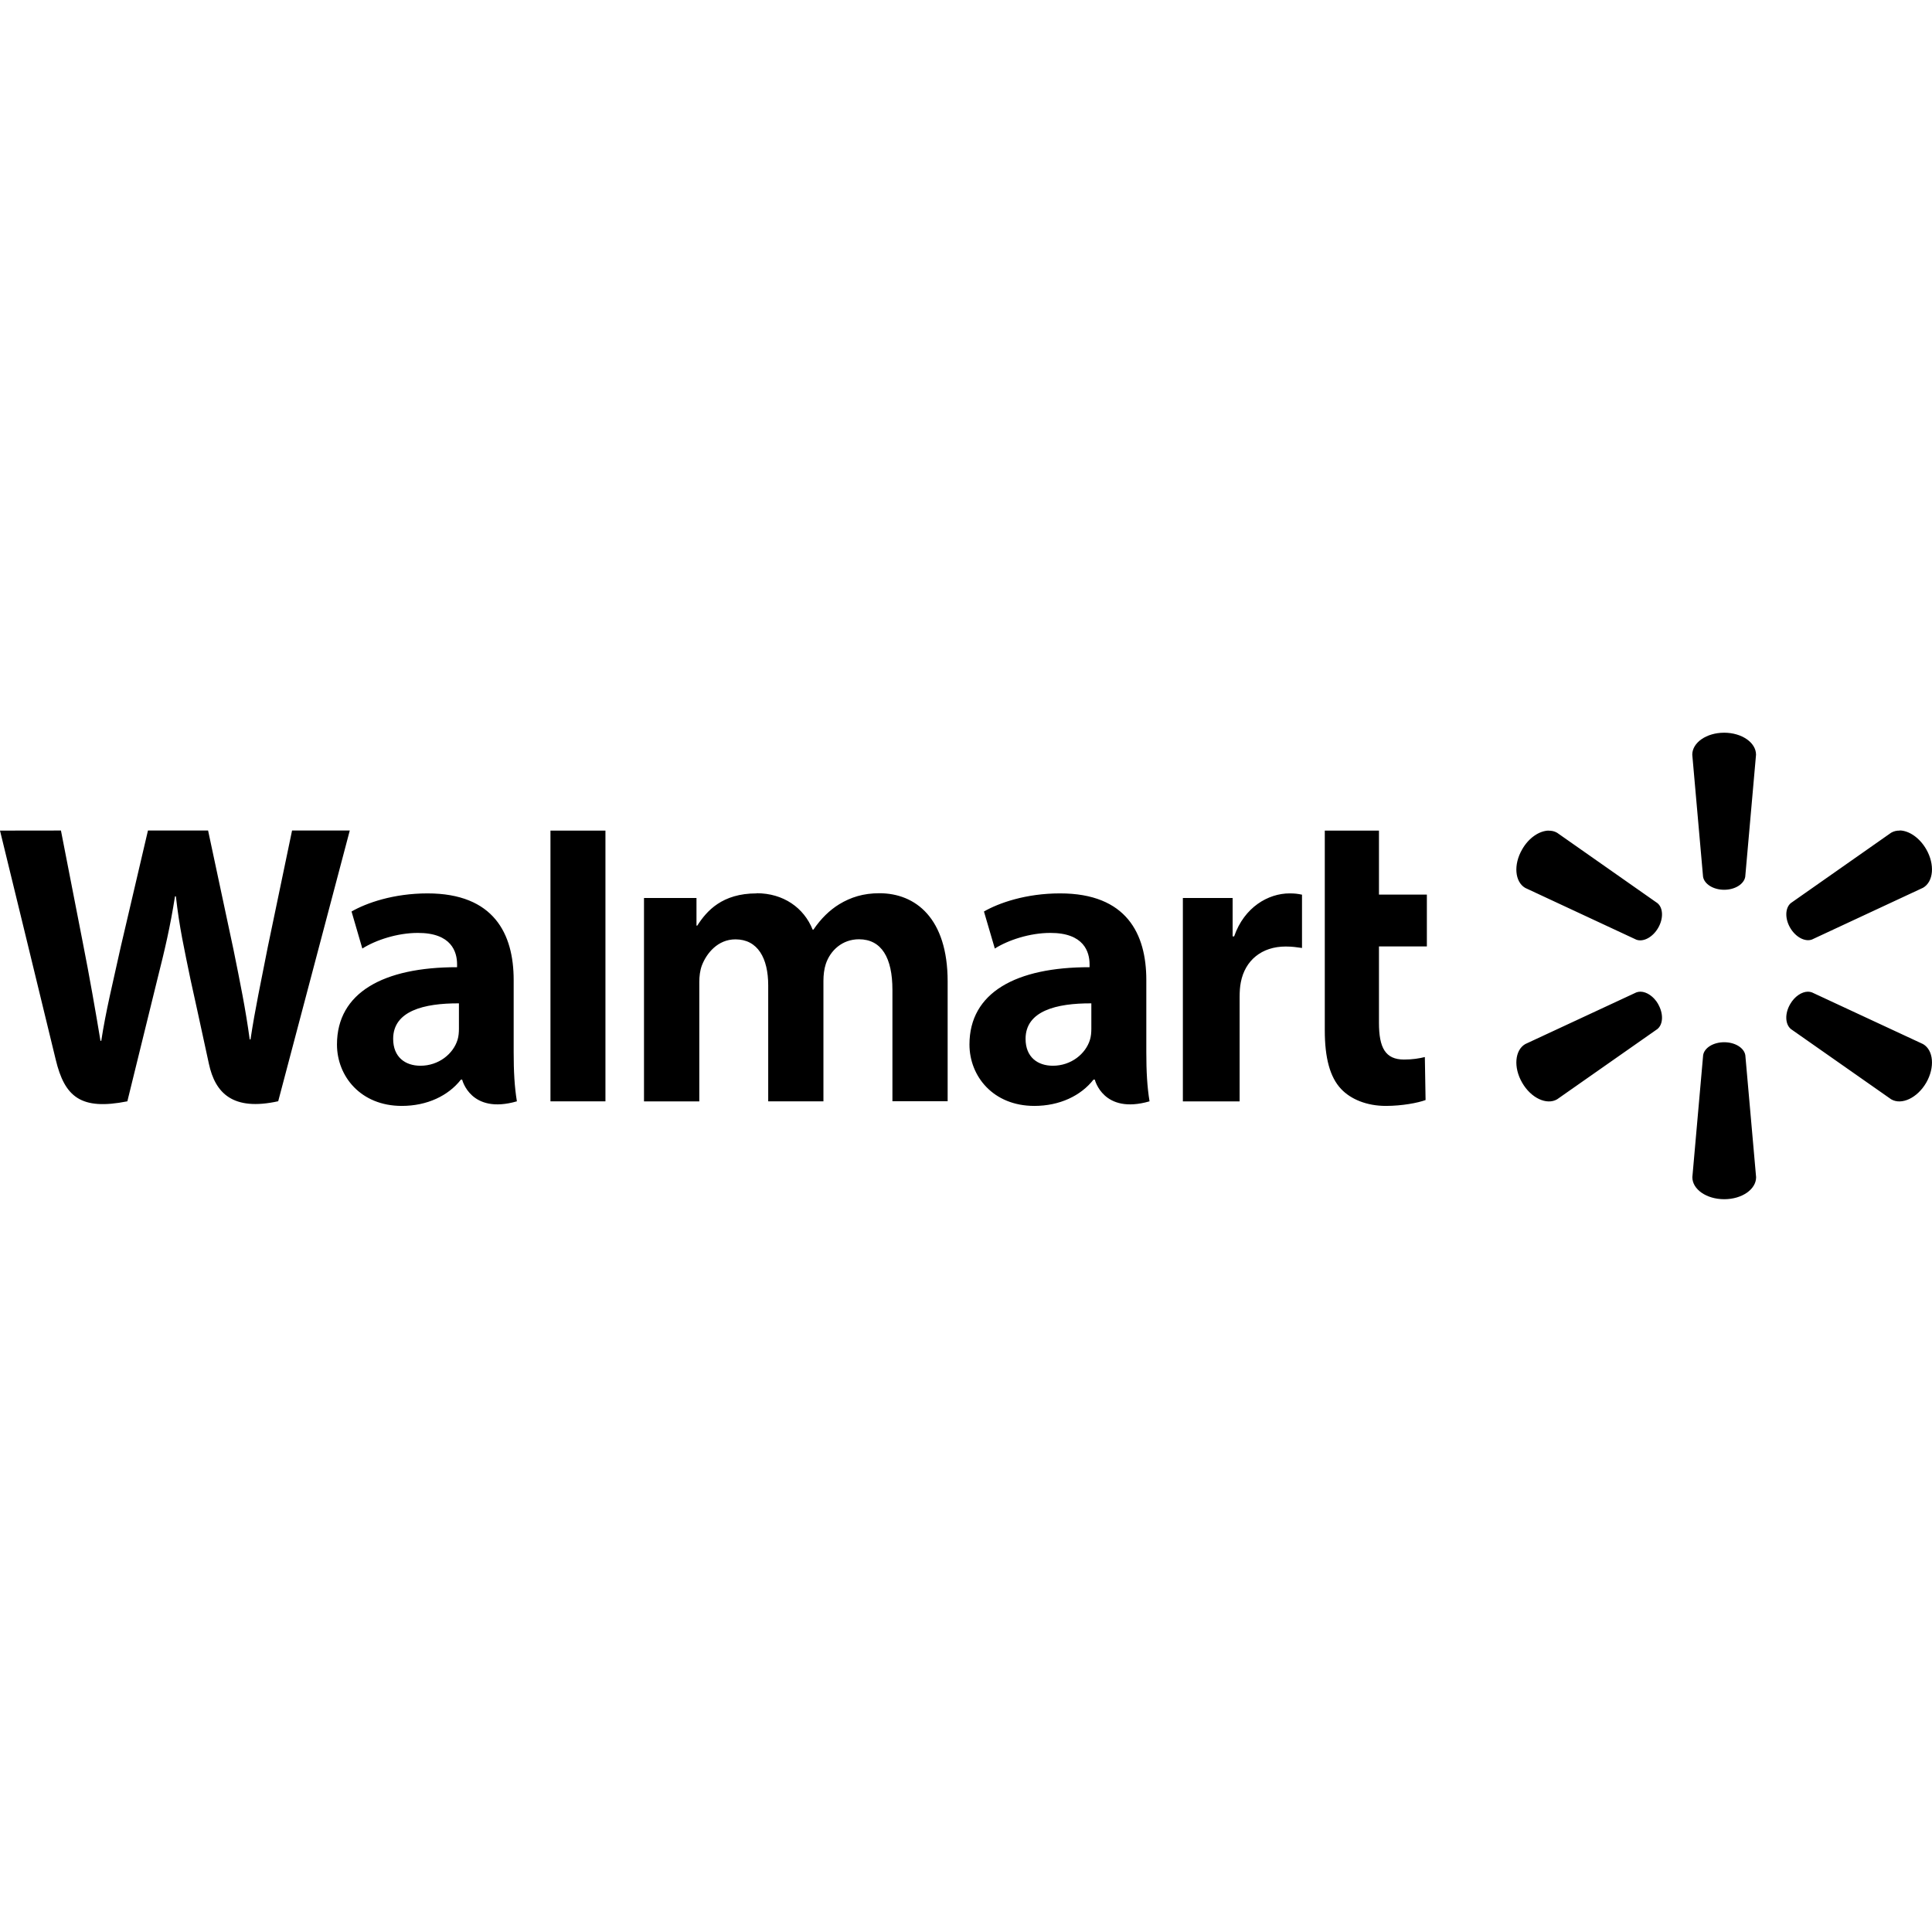
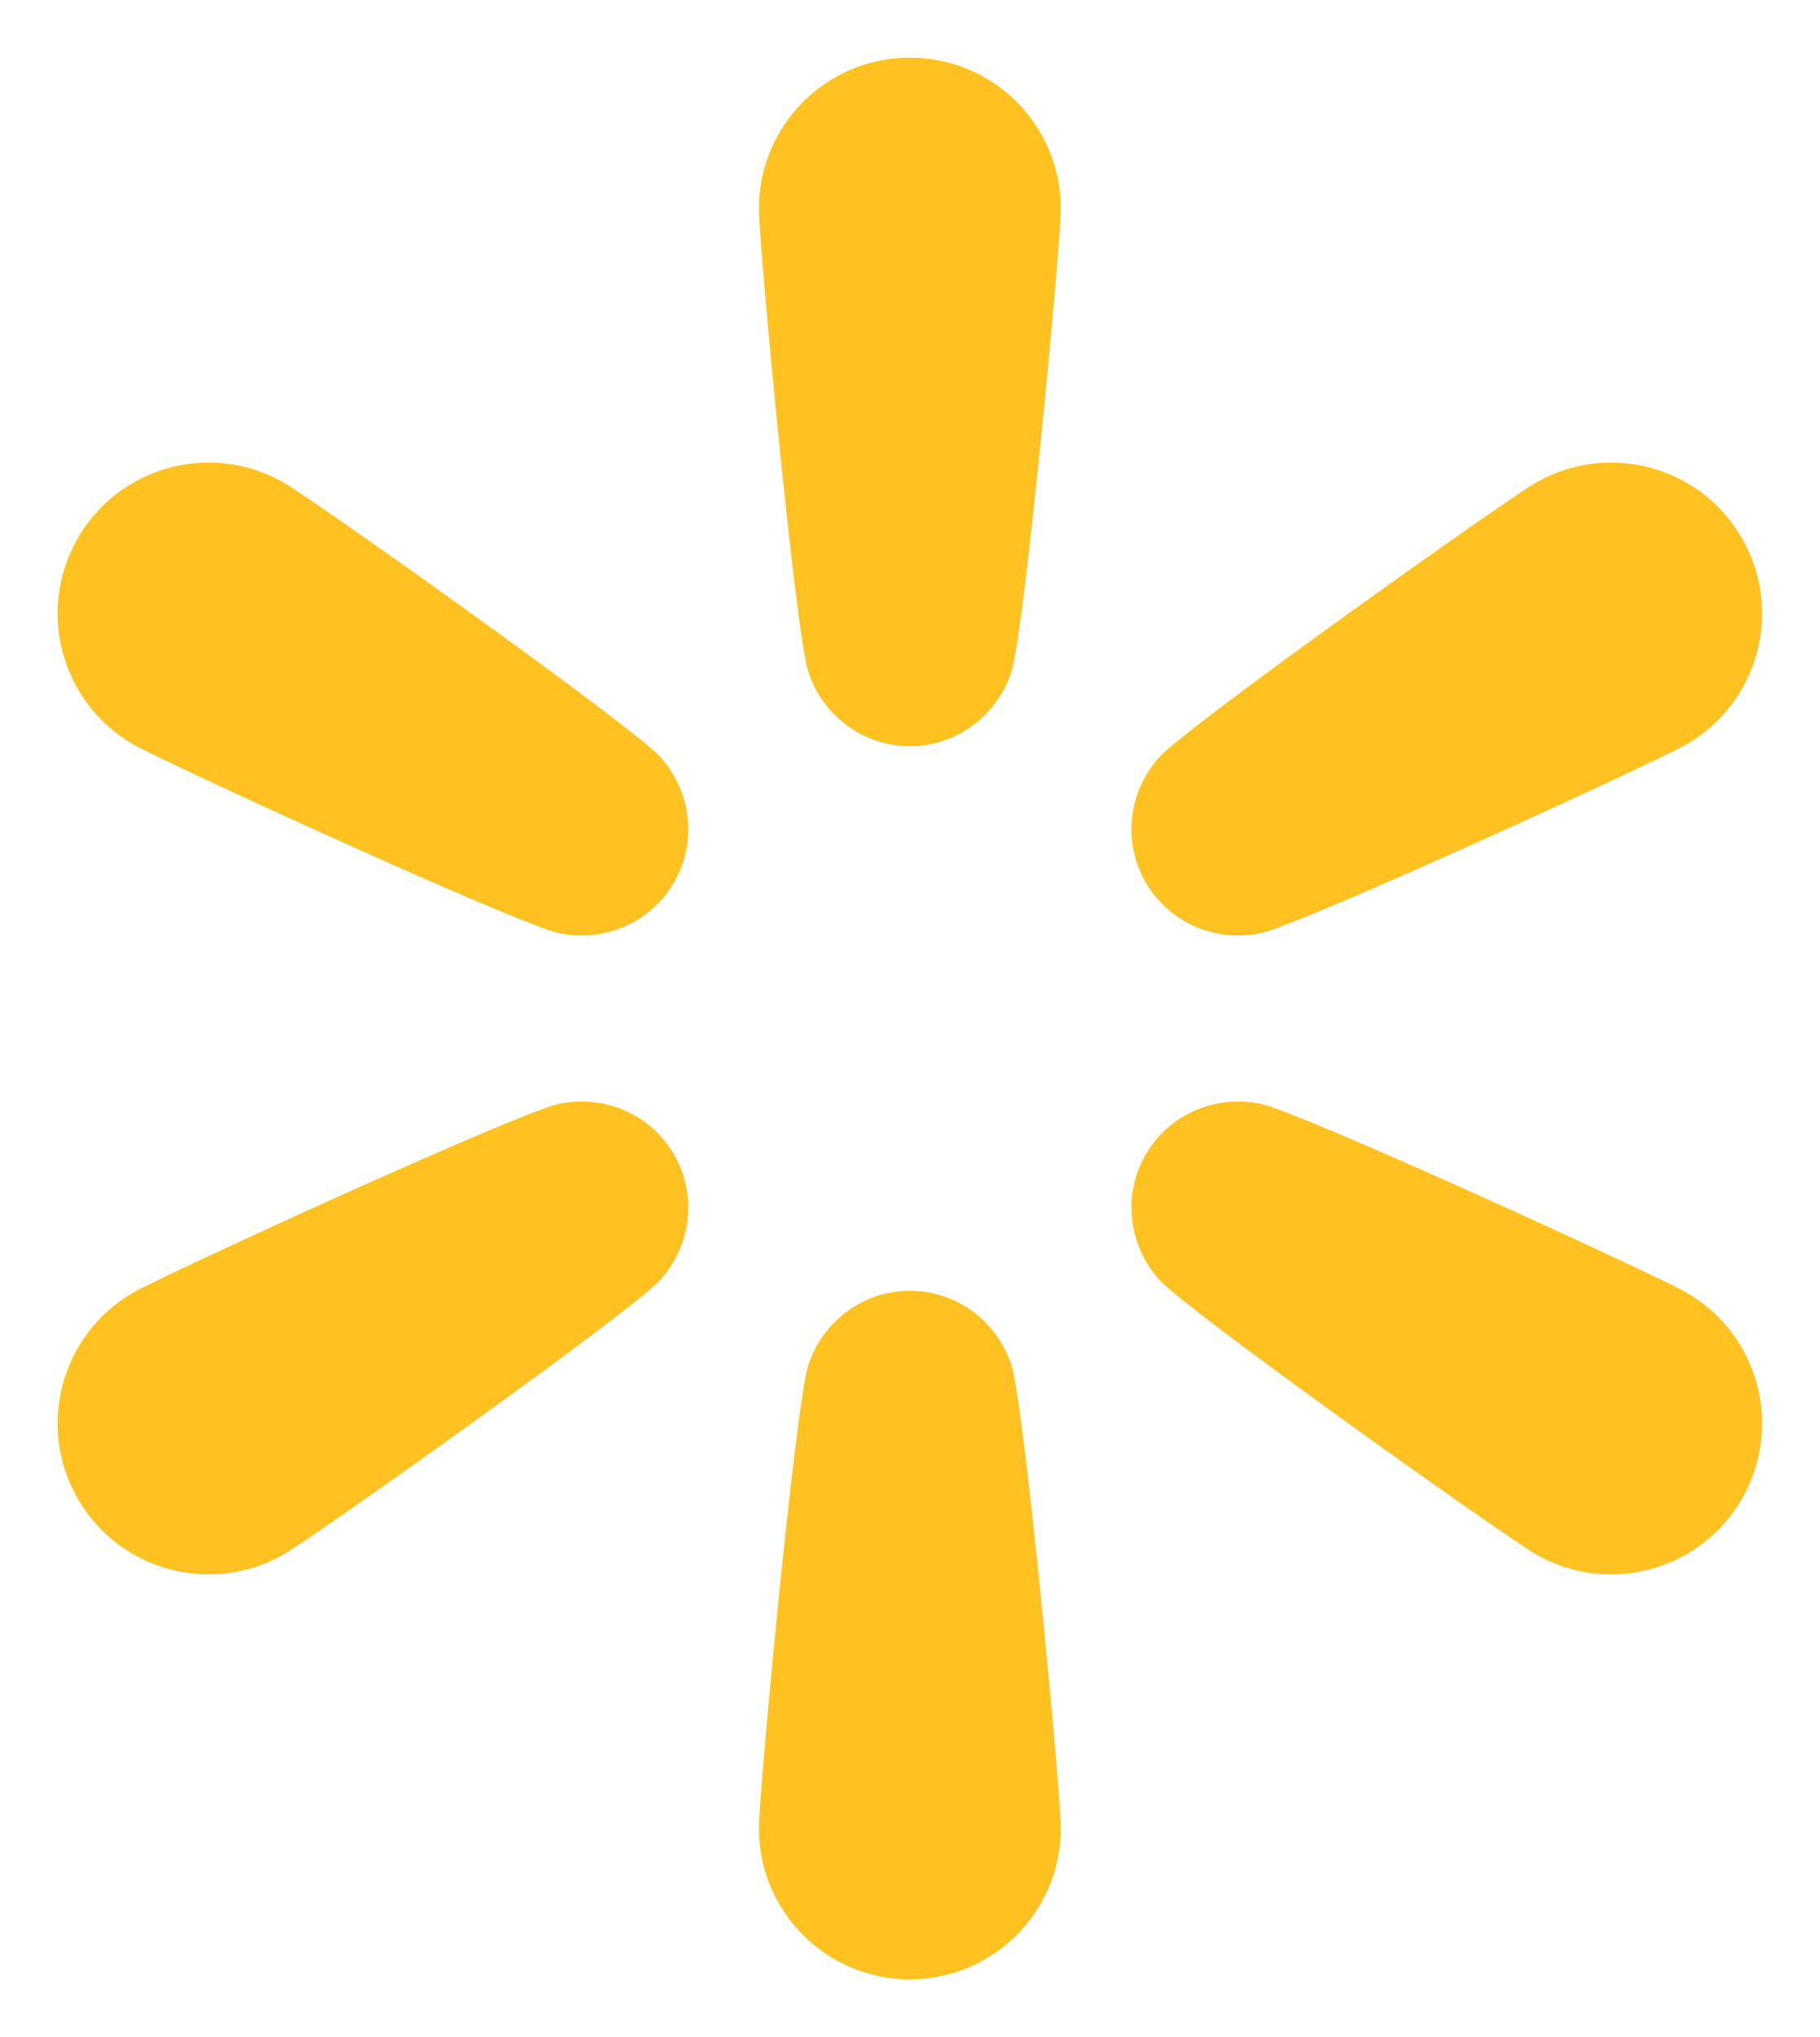
- <svg xmlns="http://www.w3.org/2000/svg" role="img" viewBox="0 0 24 24">
-   <path d="M21.418 9.102c-.22 0-.396.123-.396.273l.134 1.516c.015.091.127.162.262.162.136-0.0.247-.071.262-.162l.134-1.516c0-.15-.176-.273-.396-.273zM-0 10.318s.597 2.447.692 2.844c.111.464.312.634.89.519l.373-1.517c.095-.377.158-.646.219-1.029h.011c.043.387.104.653.181 1.03 0 0 .152.689.229 1.05.078.362.295.59.861.465l.889-3.363h-.717l-.303 1.454c-.082.423-.155.754-.213 1.141h-.01c-.052-.383-.118-.701-.201-1.113l-.316-1.482h-.747l-.338 1.445c-.096.439-.185.793-.242 1.167h-.01c-.058-.352-.136-.798-.22-1.223 0 0-.201-1.033-.271-1.389zm6.838 0v3.363h.683v-3.363zm9.619 0v2.481c0 .342.064.582.202.728.12.128.319.211.556.211.202 0 .401-.038.494-.073l-.009-.534c-.07.017-.15.031-.259.031-.233 0-.311-.149-.311-.456v-.949h.595v-.644h-.595v-.795zm2.779 0c-.114.003-.245.089-.327.233-.111.191-.091.404.038.479l1.38.643c.086.032.203-.029.271-.146.068-.117.063-.25-.009-.308l-1.246-.874c-.032-.019-.069-.027-.107-.026zm4.364 0c-.038-.001-.074.007-.107.026l-1.246.874c-.071.058-.077.19-.009.307 0.0 0.0 0.0 0.0 0.0 0.0 0.0 0.0 0.0 0.0 0.0 0.0.068.117.185.178.271.146l1.38-.643c.13-.075.149-.288.039-.479-.083-.143-.213-.23-.328-.233zM5.312 11.098c-.424 0-.761.119-.945.225l.134.46c.168-.106.436-.194.689-.194.42-.001.488.237.488.39v.036c-.914-.001-1.492.315-1.492.96 0 .394.294.763.805.763.315 0 .578-.126.735-.327h.015s.104.437.68.27c-.03-.182-.04-.375-.04-.609v-.898c0-.573-.245-1.076-1.071-1.076zm4.086 0c-.427 0-.619.217-.736.4h-.01v-.343h-.652v2.527h.687V12.2c0-.069.008-.143.032-.207.057-.149.196-.324.417-.324.277 0 .407.234.407.572v1.44h.686v-1.5c0-.066.009-.146.029-.205.056-.17.206-.308.412-.308.281 0 .416.23.416.628v1.384h.686v-1.488c0-.785-.398-1.096-.848-1.096-.199 0-.356.05-.499.137-.119.073-.227.178-.32.315h-.01c-.109-.272-.364-.452-.696-.452zm3.77 0c-.424 0-.761.119-.945.225l.135.46c.168-.106.436-.194.689-.194.419-.001.488.237.488.39v.036c-.914-.001-1.492.315-1.492.96 0 .394.294.763.806.763.314 0 .578-.126.735-.327h.016s.104.437.68.27c-.03-.182-.04-.375-.04-.609v-.898c0-.573-.245-1.076-1.071-1.076zm2.851 0c-.263 0-.562.17-.688.534h-.019v-.477h-.618v2.527h.705V12.388c0-.07.004-.131.015-.186.052-.271.259-.444.557-.444.082 0 .14.009.203.018v-.662c-.053-.011-.089-.016-.155-.016zm4.359 1.221c-.018-0-.035.003-.051.009l-1.38.642c-.129.075-.149.289-.038.48.11.191.305.281.434.206l1.246-.873c.072-.059.077-.191.009-.309l.001 0c-.055-.096-.143-.154-.22-.155zm2.08 0c-.077.001-.165.059-.22.155l0-0c-.068.117-.063.249.009.309l1.246.873c.129.075.324-.016.435-.206.11-.191.091-.405-.039-.48l-1.38-.642c-.016-.006-.033-.009-.051-.009zm-16.757.145v.315c0 .047-.004.095-.017.137-.053.175-.234.323-.461.323-.189 0-.339-.107-.339-.334 0-.347.382-.443.817-.441zm7.856 0v.315c0 .047-.004.095-.017.137-.053.175-.234.323-.461.323-.189 0-.339-.107-.339-.334 0-.347.382-.443.817-.441zm7.861.483c-.135 0-.247.07-.261.161l-.134 1.516c0 .15.175.273.396.273.221 0 .396-.123.396-.273l-.134-1.516c-.015-.091-.127-.161-.262-.161z" />
+ <svg xmlns="http://www.w3.org/2000/svg" version="1.1" id="Layer_1" x="0px" y="0px" viewBox="-18 -18 568.262 636" xml:space="preserve" preserveAspectRatio="xMidYMid meet">
+   <g>
+     <path style="fill:#FFC220;" d="M375.663,273.363c12.505-2.575,123.146-53.269,133.021-58.97   c22.547-13.017,30.271-41.847,17.254-64.393s-41.847-30.271-64.393-17.254c-9.876,5.702-109.099,76.172-117.581,85.715   c-9.721,10.937-11.402,26.579-4.211,39.033C346.945,269.949,361.331,276.314,375.663,273.363z" />
+     <path style="fill:#FFC220;" d="M508.685,385.607c-9.876-5.702-120.516-56.396-133.021-58.97   c-14.332-2.951-28.719,3.415-35.909,15.87c-7.191,12.455-5.51,28.097,4.211,39.033c8.482,9.542,107.705,80.013,117.581,85.715   c22.546,13.017,51.376,5.292,64.393-17.254S531.231,398.624,508.685,385.607z" />
+     <path style="fill:#FFC220;" d="M266.131,385.012c-14.382,0-27.088,9.276-31.698,23.164   c-4.023,12.117-15.441,133.282-15.441,144.685c0,26.034,21.105,47.139,47.139,47.139c26.034,0,47.139-21.105,47.139-47.139   c0-11.403-11.418-132.568-15.441-144.685C293.219,394.288,280.513,385.012,266.131,385.012z" />
+     <path style="fill:#FFC220;" d="M156.599,326.637c-12.505,2.575-123.146,53.269-133.021,58.97   C1.031,398.624-6.694,427.454,6.323,450c13.017,22.546,41.847,30.271,64.393,17.254c9.876-5.702,109.098-76.172,117.58-85.715   c9.722-10.937,11.402-26.579,4.211-39.033S170.931,323.686,156.599,326.637z" />
+     <path style="fill:#FFC220;" d="M70.717,132.746C48.171,119.729,19.341,127.454,6.323,150   c-13.017,22.546-5.292,51.376,17.254,64.393c9.876,5.702,120.517,56.396,133.021,58.97c14.332,2.951,28.719-3.415,35.91-15.87   c7.191-12.455,5.51-28.096-4.211-39.033C179.815,208.918,80.592,138.447,70.717,132.746z" />
+     <path style="fill:#FFC220;" d="M266.131,0c-26.035,0-47.139,21.105-47.139,47.139c0,11.403,11.418,132.568,15.441,144.685   c4.611,13.888,17.317,23.164,31.698,23.164s27.088-9.276,31.698-23.164c4.023-12.117,15.441-133.282,15.441-144.685   C313.27,21.105,292.165,0,266.131,0z" />
+   </g>
</svg>
